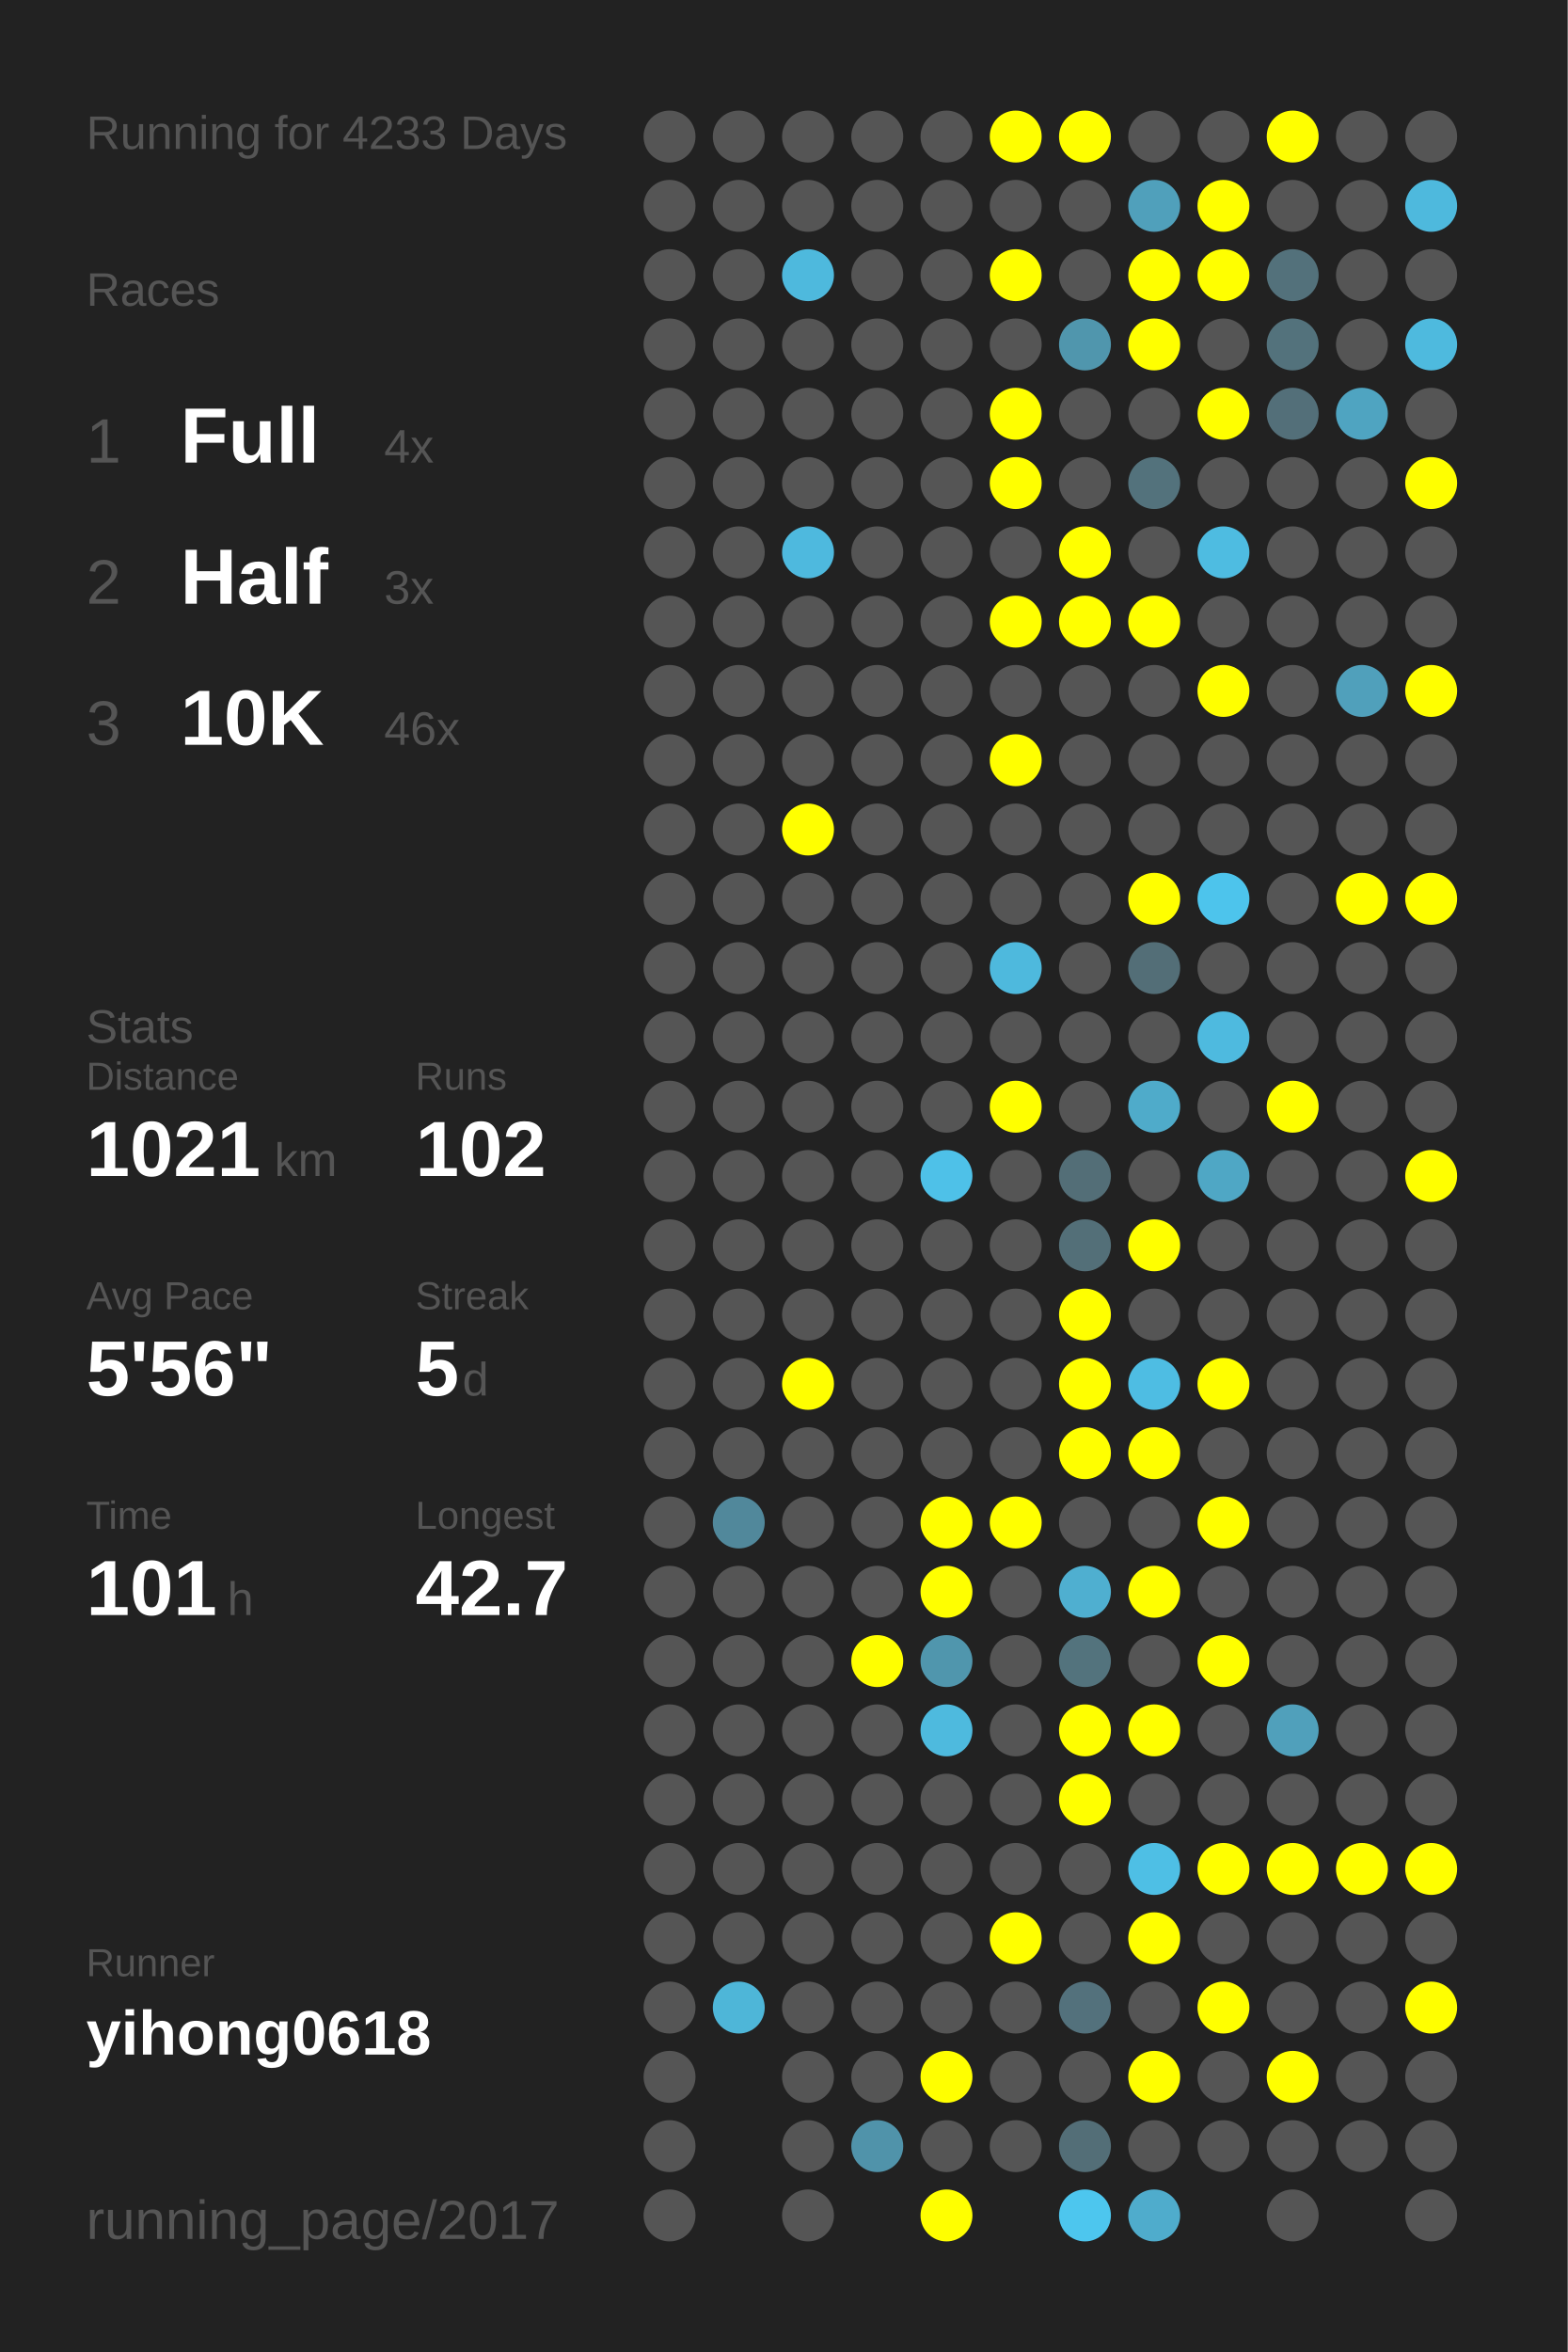
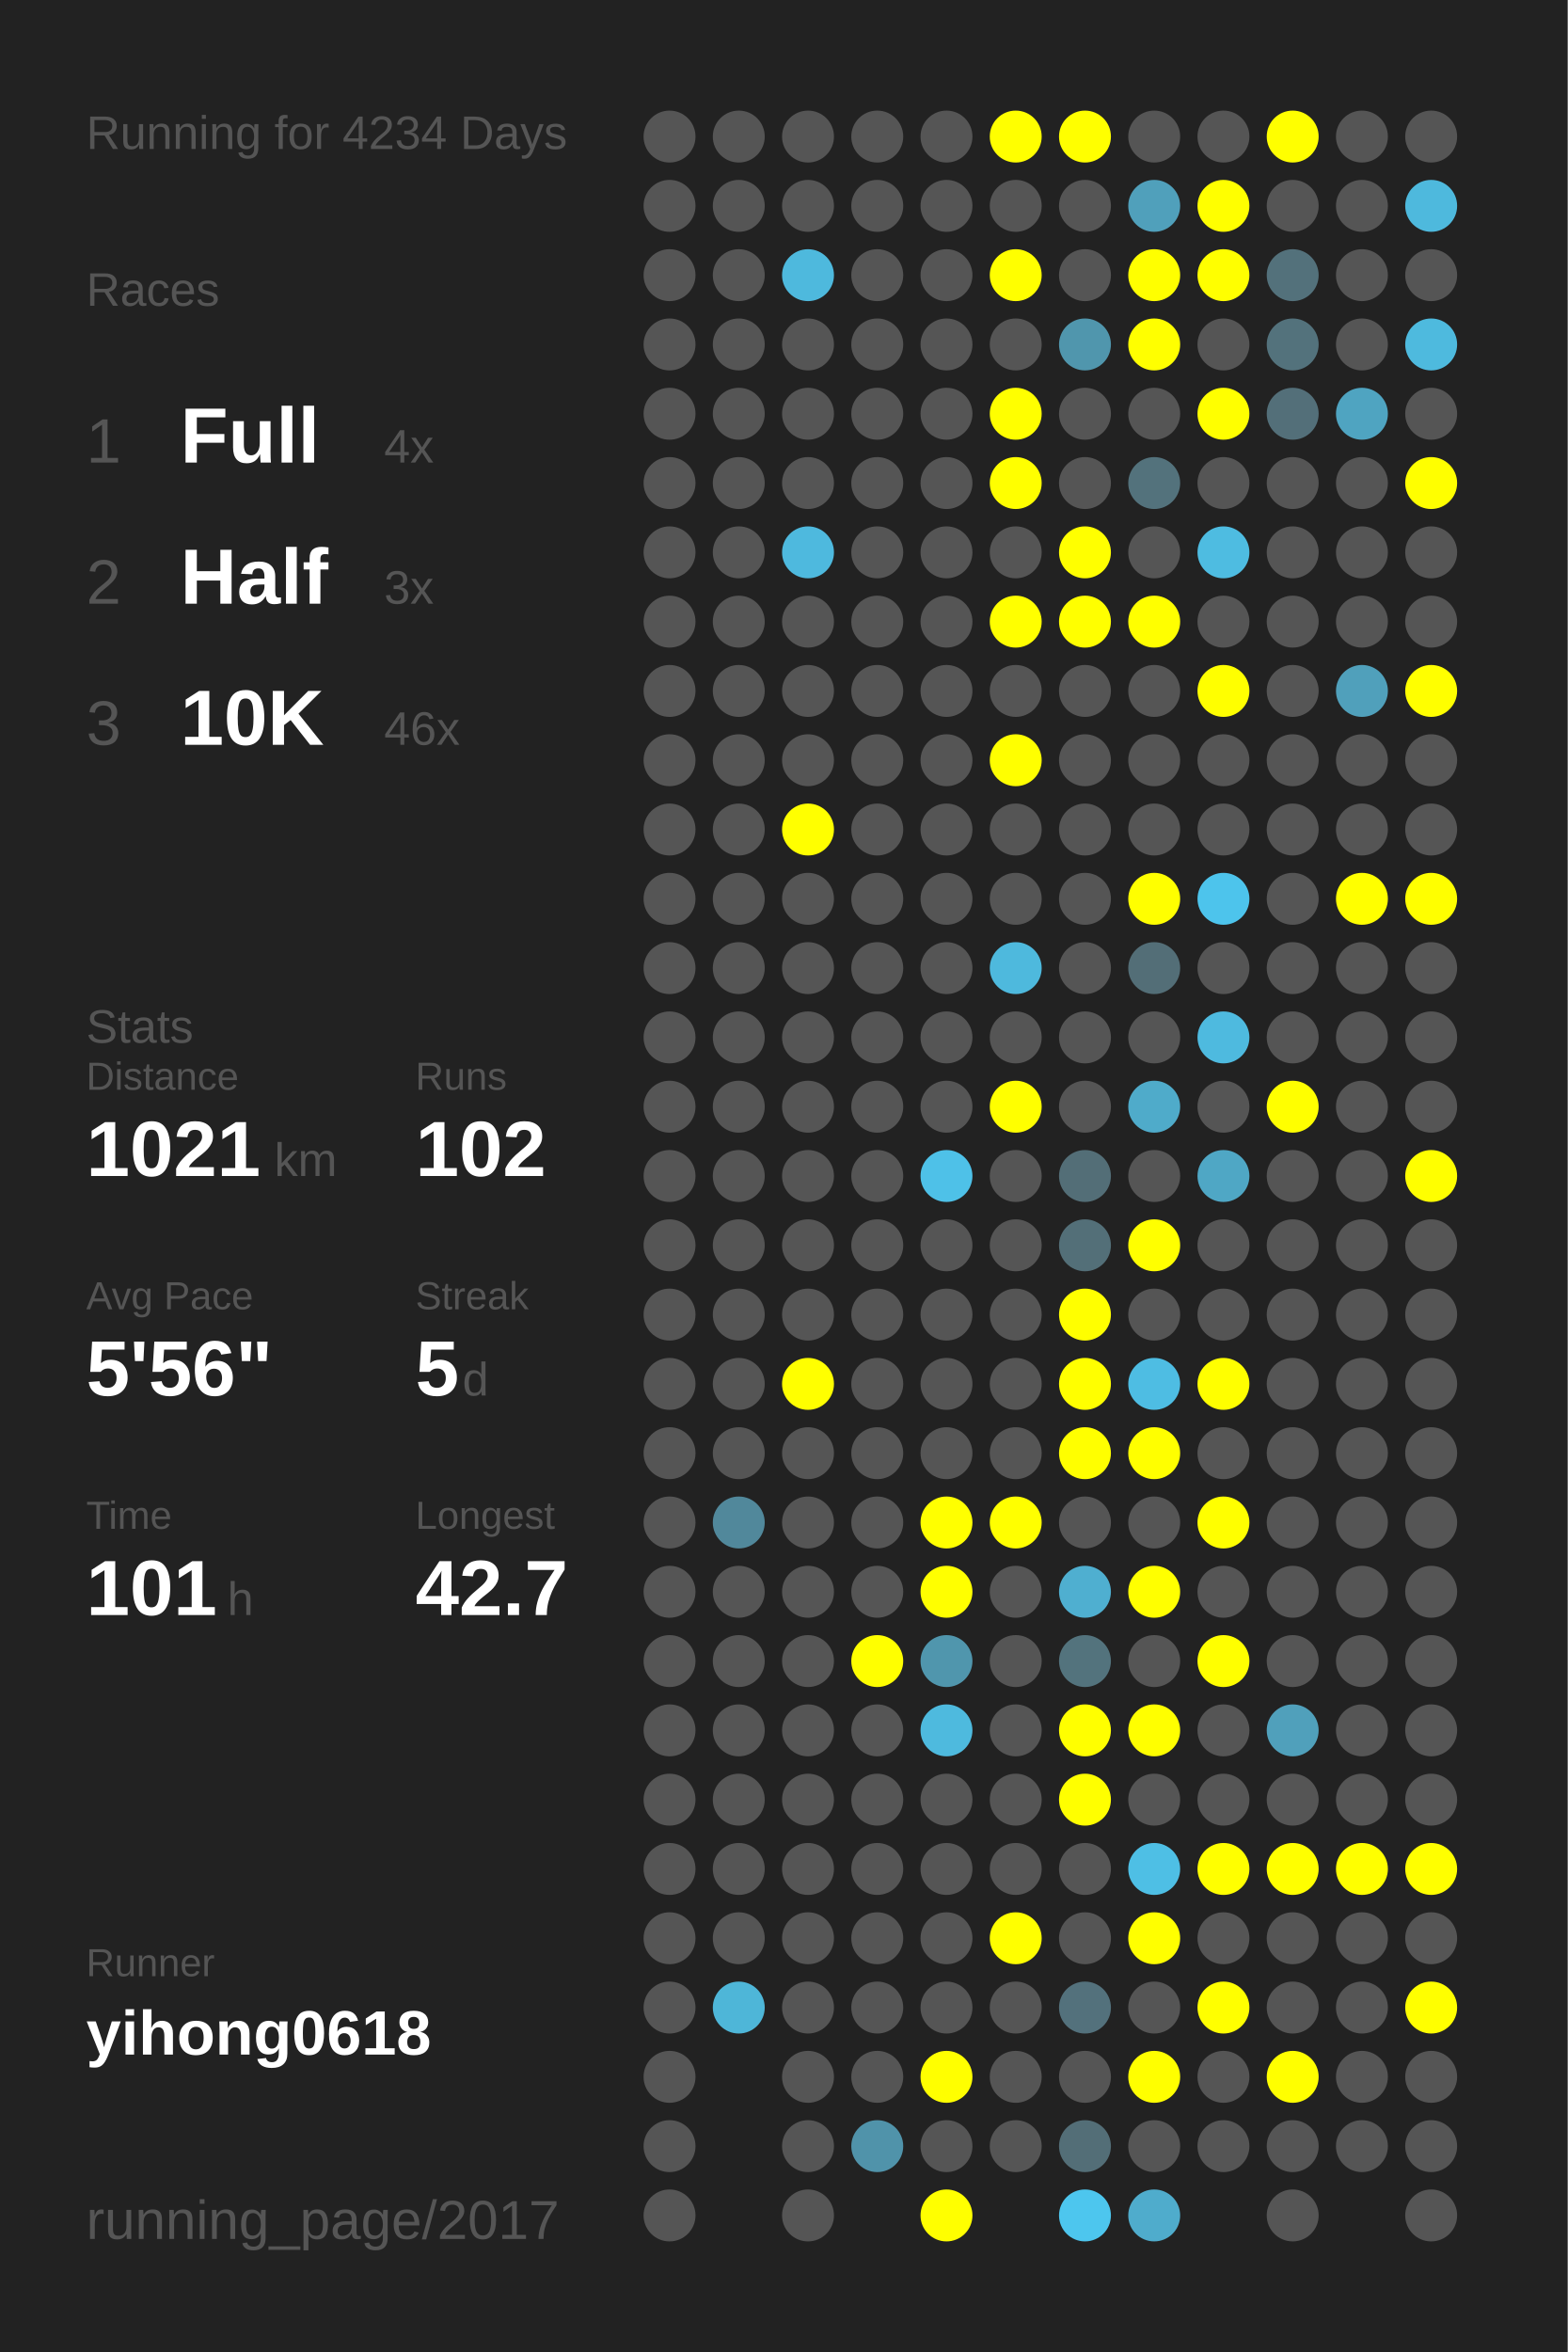
<svg xmlns="http://www.w3.org/2000/svg" baseProfile="full" height="300mm" version="1.1" viewBox="0,0,200,300" width="200mm">
  <defs />
  <rect fill="#222222" height="300" width="200" x="0" y="0" />
-   <text fill="#555555" style="font-size:6px; font-family:Arial;" x="11" y="19">Running for 4233 Days</text>
+   <text fill="#555555" style="font-size:6px; font-family:Arial;" x="11" y="19">Running for 4234 Days</text>
  <text fill="#555555" style="font-size:6px; font-family:Arial;" x="11" y="39">Races</text>
  <text fill="#555555" style="font-size:8px; font-family:Arial;" x="11" y="59">1</text>
  <text fill="#FFFFFF" style="font-size:10px; font-family:Arial; font-weight:bold;" x="23" y="59">Full</text>
  <text fill="#555555" style="font-size:6px; font-family:Arial;" x="49" y="59">4x</text>
  <text fill="#555555" style="font-size:8px; font-family:Arial;" x="11" y="77">2</text>
  <text fill="#FFFFFF" style="font-size:10px; font-family:Arial; font-weight:bold;" x="23" y="77">Half</text>
  <text fill="#555555" style="font-size:6px; font-family:Arial;" x="49" y="77">3x</text>
  <text fill="#555555" style="font-size:8px; font-family:Arial;" x="11" y="95">3</text>
  <text fill="#FFFFFF" style="font-size:10px; font-family:Arial; font-weight:bold;" x="23" y="95">10K</text>
  <text fill="#555555" style="font-size:6px; font-family:Arial;" x="49" y="95">46x</text>
  <text fill="#555555" style="font-size:6px; font-family:Arial;" x="11" y="133">Stats</text>
  <text fill="#555555" style="font-size:5px; font-family:Arial;" x="11" y="139">Distance</text>
  <text fill="#FFFFFF" style="font-size:10px; font-family:Arial; font-weight:bold;" x="11" y="150">1021</text>
  <text fill="#555555" style="font-size:6px; font-family:Arial;" x="35" y="150">km</text>
  <text fill="#555555" style="font-size:5px; font-family:Arial;" x="53" y="139">Runs</text>
  <text fill="#FFFFFF" style="font-size:10px; font-family:Arial; font-weight:bold;" x="53" y="150">102</text>
  <text fill="#555555" style="font-size:5px; font-family:Arial;" x="11" y="167">Avg Pace</text>
  <text fill="#FFFFFF" style="font-size:10px; font-family:Arial; font-weight:bold;" x="11" y="178">5'56"</text>
  <text fill="#555555" style="font-size:5px; font-family:Arial;" x="53" y="167">Streak</text>
  <text fill="#FFFFFF" style="font-size:10px; font-family:Arial; font-weight:bold;" x="53" y="178">5</text>
  <text fill="#555555" style="font-size:6px; font-family:Arial;" x="59" y="178">d</text>
  <text fill="#555555" style="font-size:5px; font-family:Arial;" x="11" y="195">Time</text>
  <text fill="#FFFFFF" style="font-size:10px; font-family:Arial; font-weight:bold;" x="11" y="206">101</text>
  <text fill="#555555" style="font-size:6px; font-family:Arial;" x="29" y="206">h</text>
  <text fill="#555555" style="font-size:5px; font-family:Arial;" x="53" y="195">Longest</text>
  <text fill="#FFFFFF" style="font-size:10px; font-family:Arial; font-weight:bold;" x="53" y="206">42.7</text>
  <text fill="#555555" style="font-size:5px; font-family:Arial;" x="11" y="252.065">Runner</text>
  <text fill="#FFFFFF" style="font-size:8px; font-family:Arial; font-weight:bold;" x="11" y="262.065">yihong0618</text>
  <text fill="#555555" style="font-size:7px; font-family:Arial;" x="11" y="285.581">running_page/2017</text>
  <circle cx="85.417" cy="17.419" fill="#555555" r="3.312" />
  <circle cx="85.417" cy="26.258" fill="#555555" r="3.312" />
  <circle cx="85.417" cy="35.097" fill="#555555" r="3.312" />
  <circle cx="85.417" cy="43.935" fill="#555555" r="3.312" />
  <circle cx="85.417" cy="52.774" fill="#555555" r="3.312" />
  <circle cx="85.417" cy="61.613" fill="#555555" r="3.312" />
  <circle cx="85.417" cy="70.452" fill="#555555" r="3.312" />
  <circle cx="85.417" cy="79.29" fill="#555555" r="3.312" />
  <circle cx="85.417" cy="88.129" fill="#555555" r="3.312" />
  <circle cx="85.417" cy="96.968" fill="#555555" r="3.312" />
  <circle cx="85.417" cy="105.806" fill="#555555" r="3.312" />
  <circle cx="85.417" cy="114.645" fill="#555555" r="3.312" />
  <circle cx="85.417" cy="123.484" fill="#555555" r="3.312" />
  <circle cx="85.417" cy="132.323" fill="#555555" r="3.312" />
  <circle cx="85.417" cy="141.161" fill="#555555" r="3.312" />
  <circle cx="85.417" cy="150" fill="#555555" r="3.312" />
  <circle cx="85.417" cy="158.839" fill="#555555" r="3.312" />
  <circle cx="85.417" cy="167.677" fill="#555555" r="3.312" />
  <circle cx="85.417" cy="176.516" fill="#555555" r="3.312" />
  <circle cx="85.417" cy="185.355" fill="#555555" r="3.312" />
  <circle cx="85.417" cy="194.194" fill="#555555" r="3.312" />
  <circle cx="85.417" cy="203.032" fill="#555555" r="3.312" />
  <circle cx="85.417" cy="211.871" fill="#555555" r="3.312" />
  <circle cx="85.417" cy="220.71" fill="#555555" r="3.312" />
  <circle cx="85.417" cy="229.548" fill="#555555" r="3.312" />
  <circle cx="85.417" cy="238.387" fill="#555555" r="3.312" />
  <circle cx="85.417" cy="247.226" fill="#555555" r="3.312" />
  <circle cx="85.417" cy="256.065" fill="#555555" r="3.312" />
  <circle cx="85.417" cy="264.903" fill="#555555" r="3.312" />
  <circle cx="85.417" cy="273.742" fill="#555555" r="3.312" />
  <circle cx="85.417" cy="282.581" fill="#555555" r="3.312" />
  <circle cx="94.25" cy="17.419" fill="#555555" r="3.312" />
  <circle cx="94.25" cy="26.258" fill="#555555" r="3.312" />
  <circle cx="94.25" cy="35.097" fill="#555555" r="3.312" />
  <circle cx="94.25" cy="43.935" fill="#555555" r="3.312" />
  <circle cx="94.25" cy="52.774" fill="#555555" r="3.312" />
  <circle cx="94.25" cy="61.613" fill="#555555" r="3.312" />
  <circle cx="94.25" cy="70.452" fill="#555555" r="3.312" />
  <circle cx="94.25" cy="79.29" fill="#555555" r="3.312" />
  <circle cx="94.25" cy="88.129" fill="#555555" r="3.312" />
  <circle cx="94.25" cy="96.968" fill="#555555" r="3.312" />
  <circle cx="94.25" cy="105.806" fill="#555555" r="3.312" />
  <circle cx="94.25" cy="114.645" fill="#555555" r="3.312" />
  <circle cx="94.25" cy="123.484" fill="#555555" r="3.312" />
  <circle cx="94.25" cy="132.323" fill="#555555" r="3.312" />
  <circle cx="94.25" cy="141.161" fill="#555555" r="3.312" />
  <circle cx="94.25" cy="150" fill="#555555" r="3.312" />
  <circle cx="94.25" cy="158.839" fill="#555555" r="3.312" />
  <circle cx="94.25" cy="167.677" fill="#555555" r="3.312" />
  <circle cx="94.25" cy="176.516" fill="#555555" r="3.312" />
  <circle cx="94.25" cy="185.355" fill="#555555" r="3.312" />
  <circle cx="94.25" cy="194.194" fill="#51889b" r="3.312" />
  <circle cx="94.25" cy="203.032" fill="#555555" r="3.312" />
  <circle cx="94.25" cy="211.871" fill="#555555" r="3.312" />
  <circle cx="94.25" cy="220.71" fill="#555555" r="3.312" />
  <circle cx="94.25" cy="229.548" fill="#555555" r="3.312" />
  <circle cx="94.25" cy="238.387" fill="#555555" r="3.312" />
  <circle cx="94.25" cy="247.226" fill="#555555" r="3.312" />
  <circle cx="94.25" cy="256.065" fill="#4eb6d8" r="3.312" />
  <circle cx="103.083" cy="17.419" fill="#555555" r="3.312" />
  <circle cx="103.083" cy="26.258" fill="#555555" r="3.312" />
  <circle cx="103.083" cy="35.097" fill="#4eb9dd" r="3.312" />
  <circle cx="103.083" cy="43.935" fill="#555555" r="3.312" />
  <circle cx="103.083" cy="52.774" fill="#555555" r="3.312" />
  <circle cx="103.083" cy="61.613" fill="#555555" r="3.312" />
  <circle cx="103.083" cy="70.452" fill="#4eb9de" r="3.312" />
  <circle cx="103.083" cy="79.29" fill="#555555" r="3.312" />
  <circle cx="103.083" cy="88.129" fill="#555555" r="3.312" />
  <circle cx="103.083" cy="96.968" fill="#555555" r="3.312" />
  <circle cx="103.083" cy="105.806" fill="#FFFF00" r="3.312" />
  <circle cx="103.083" cy="114.645" fill="#555555" r="3.312" />
  <circle cx="103.083" cy="123.484" fill="#555555" r="3.312" />
  <circle cx="103.083" cy="132.323" fill="#555555" r="3.312" />
  <circle cx="103.083" cy="141.161" fill="#555555" r="3.312" />
  <circle cx="103.083" cy="150" fill="#555555" r="3.312" />
  <circle cx="103.083" cy="158.839" fill="#555555" r="3.312" />
  <circle cx="103.083" cy="167.677" fill="#555555" r="3.312" />
  <circle cx="103.083" cy="176.516" fill="#FFFF00" r="3.312" />
  <circle cx="103.083" cy="185.355" fill="#555555" r="3.312" />
  <circle cx="103.083" cy="194.194" fill="#555555" r="3.312" />
  <circle cx="103.083" cy="203.032" fill="#555555" r="3.312" />
  <circle cx="103.083" cy="211.871" fill="#555555" r="3.312" />
  <circle cx="103.083" cy="220.71" fill="#555555" r="3.312" />
  <circle cx="103.083" cy="229.548" fill="#555555" r="3.312" />
  <circle cx="103.083" cy="238.387" fill="#555555" r="3.312" />
  <circle cx="103.083" cy="247.226" fill="#555555" r="3.312" />
  <circle cx="103.083" cy="256.065" fill="#555555" r="3.312" />
  <circle cx="103.083" cy="264.903" fill="#555555" r="3.312" />
  <circle cx="103.083" cy="273.742" fill="#555555" r="3.312" />
  <circle cx="103.083" cy="282.581" fill="#555555" r="3.312" />
  <circle cx="111.917" cy="17.419" fill="#555555" r="3.312" />
  <circle cx="111.917" cy="26.258" fill="#555555" r="3.312" />
  <circle cx="111.917" cy="35.097" fill="#555555" r="3.312" />
  <circle cx="111.917" cy="43.935" fill="#555555" r="3.312" />
  <circle cx="111.917" cy="52.774" fill="#555555" r="3.312" />
  <circle cx="111.917" cy="61.613" fill="#555555" r="3.312" />
  <circle cx="111.917" cy="70.452" fill="#555555" r="3.312" />
  <circle cx="111.917" cy="79.29" fill="#555555" r="3.312" />
  <circle cx="111.917" cy="88.129" fill="#555555" r="3.312" />
  <circle cx="111.917" cy="96.968" fill="#555555" r="3.312" />
  <circle cx="111.917" cy="105.806" fill="#555555" r="3.312" />
  <circle cx="111.917" cy="114.645" fill="#555555" r="3.312" />
  <circle cx="111.917" cy="123.484" fill="#555555" r="3.312" />
  <circle cx="111.917" cy="132.323" fill="#555555" r="3.312" />
  <circle cx="111.917" cy="141.161" fill="#555555" r="3.312" />
  <circle cx="111.917" cy="150" fill="#555555" r="3.312" />
  <circle cx="111.917" cy="158.839" fill="#555555" r="3.312" />
  <circle cx="111.917" cy="167.677" fill="#555555" r="3.312" />
  <circle cx="111.917" cy="176.516" fill="#555555" r="3.312" />
  <circle cx="111.917" cy="185.355" fill="#555555" r="3.312" />
  <circle cx="111.917" cy="194.194" fill="#555555" r="3.312" />
  <circle cx="111.917" cy="203.032" fill="#555555" r="3.312" />
  <circle cx="111.917" cy="211.871" fill="#FFFF00" r="3.312" />
  <circle cx="111.917" cy="220.71" fill="#555555" r="3.312" />
  <circle cx="111.917" cy="229.548" fill="#555555" r="3.312" />
  <circle cx="111.917" cy="238.387" fill="#555555" r="3.312" />
  <circle cx="111.917" cy="247.226" fill="#555555" r="3.312" />
  <circle cx="111.917" cy="256.065" fill="#555555" r="3.312" />
  <circle cx="111.917" cy="264.903" fill="#555555" r="3.312" />
  <circle cx="111.917" cy="273.742" fill="#5093aa" r="3.312" />
  <circle cx="120.75" cy="17.419" fill="#555555" r="3.312" />
  <circle cx="120.75" cy="26.258" fill="#555555" r="3.312" />
  <circle cx="120.75" cy="35.097" fill="#555555" r="3.312" />
  <circle cx="120.75" cy="43.935" fill="#555555" r="3.312" />
  <circle cx="120.75" cy="52.774" fill="#555555" r="3.312" />
  <circle cx="120.75" cy="61.613" fill="#555555" r="3.312" />
  <circle cx="120.75" cy="70.452" fill="#555555" r="3.312" />
  <circle cx="120.75" cy="79.29" fill="#555555" r="3.312" />
  <circle cx="120.75" cy="88.129" fill="#555555" r="3.312" />
  <circle cx="120.75" cy="96.968" fill="#555555" r="3.312" />
  <circle cx="120.75" cy="105.806" fill="#555555" r="3.312" />
  <circle cx="120.75" cy="114.645" fill="#555555" r="3.312" />
  <circle cx="120.75" cy="123.484" fill="#555555" r="3.312" />
  <circle cx="120.75" cy="132.323" fill="#555555" r="3.312" />
  <circle cx="120.75" cy="141.161" fill="#555555" r="3.312" />
  <circle cx="120.75" cy="150" fill="#4ec1e8" r="3.312" />
  <circle cx="120.75" cy="158.839" fill="#555555" r="3.312" />
  <circle cx="120.75" cy="167.677" fill="#555555" r="3.312" />
  <circle cx="120.75" cy="176.516" fill="#555555" r="3.312" />
  <circle cx="120.75" cy="185.355" fill="#555555" r="3.312" />
  <circle cx="120.75" cy="194.194" fill="#FFFF00" r="3.312" />
  <circle cx="120.75" cy="203.032" fill="#FFFF00" r="3.312" />
  <circle cx="120.75" cy="211.871" fill="#5096ad" r="3.312" />
  <circle cx="120.75" cy="220.71" fill="#4ebade" r="3.312" />
  <circle cx="120.75" cy="229.548" fill="#555555" r="3.312" />
  <circle cx="120.75" cy="238.387" fill="#555555" r="3.312" />
  <circle cx="120.75" cy="247.226" fill="#555555" r="3.312" />
  <circle cx="120.75" cy="256.065" fill="#555555" r="3.312" />
  <circle cx="120.75" cy="264.903" fill="#FFFF00" r="3.312" />
  <circle cx="120.75" cy="273.742" fill="#555555" r="3.312" />
  <circle cx="120.75" cy="282.581" fill="#FFFF00" r="3.312" />
  <circle cx="129.583" cy="17.419" fill="#FFFF00" r="3.312" />
  <circle cx="129.583" cy="26.258" fill="#555555" r="3.312" />
  <circle cx="129.583" cy="35.097" fill="#FFFF00" r="3.312" />
  <circle cx="129.583" cy="43.935" fill="#555555" r="3.312" />
  <circle cx="129.583" cy="52.774" fill="#FFFF00" r="3.312" />
  <circle cx="129.583" cy="61.613" fill="#FFFF00" r="3.312" />
  <circle cx="129.583" cy="70.452" fill="#555555" r="3.312" />
  <circle cx="129.583" cy="79.29" fill="#FFFF00" r="3.312" />
  <circle cx="129.583" cy="88.129" fill="#555555" r="3.312" />
  <circle cx="129.583" cy="96.968" fill="#FFFF00" r="3.312" />
  <circle cx="129.583" cy="105.806" fill="#555555" r="3.312" />
  <circle cx="129.583" cy="114.645" fill="#555555" r="3.312" />
  <circle cx="129.583" cy="123.484" fill="#4eb9dd" r="3.312" />
  <circle cx="129.583" cy="132.323" fill="#555555" r="3.312" />
  <circle cx="129.583" cy="141.161" fill="#FFFF00" r="3.312" />
  <circle cx="129.583" cy="150" fill="#555555" r="3.312" />
  <circle cx="129.583" cy="158.839" fill="#555555" r="3.312" />
  <circle cx="129.583" cy="167.677" fill="#555555" r="3.312" />
  <circle cx="129.583" cy="176.516" fill="#555555" r="3.312" />
  <circle cx="129.583" cy="185.355" fill="#555555" r="3.312" />
  <circle cx="129.583" cy="194.194" fill="#FFFF00" r="3.312" />
  <circle cx="129.583" cy="203.032" fill="#555555" r="3.312" />
  <circle cx="129.583" cy="211.871" fill="#555555" r="3.312" />
  <circle cx="129.583" cy="220.71" fill="#555555" r="3.312" />
  <circle cx="129.583" cy="229.548" fill="#555555" r="3.312" />
  <circle cx="129.583" cy="238.387" fill="#555555" r="3.312" />
  <circle cx="129.583" cy="247.226" fill="#FFFF00" r="3.312" />
  <circle cx="129.583" cy="256.065" fill="#555555" r="3.312" />
  <circle cx="129.583" cy="264.903" fill="#555555" r="3.312" />
  <circle cx="129.583" cy="273.742" fill="#555555" r="3.312" />
  <circle cx="138.417" cy="17.419" fill="#FFFF00" r="3.312" />
  <circle cx="138.417" cy="26.258" fill="#555555" r="3.312" />
  <circle cx="138.417" cy="35.097" fill="#555555" r="3.312" />
  <circle cx="138.417" cy="43.935" fill="#5096ad" r="3.312" />
  <circle cx="138.417" cy="52.774" fill="#555555" r="3.312" />
  <circle cx="138.417" cy="61.613" fill="#555555" r="3.312" />
  <circle cx="138.417" cy="70.452" fill="#FFFF00" r="3.312" />
  <circle cx="138.417" cy="79.29" fill="#FFFF00" r="3.312" />
  <circle cx="138.417" cy="88.129" fill="#555555" r="3.312" />
  <circle cx="138.417" cy="96.968" fill="#555555" r="3.312" />
  <circle cx="138.417" cy="105.806" fill="#555555" r="3.312" />
  <circle cx="138.417" cy="114.645" fill="#555555" r="3.312" />
  <circle cx="138.417" cy="123.484" fill="#555555" r="3.312" />
  <circle cx="138.417" cy="132.323" fill="#555555" r="3.312" />
  <circle cx="138.417" cy="141.161" fill="#555555" r="3.312" />
  <circle cx="138.417" cy="150" fill="#536e77" r="3.312" />
  <circle cx="138.417" cy="158.839" fill="#536f78" r="3.312" />
  <circle cx="138.417" cy="167.677" fill="#FFFF00" r="3.312" />
  <circle cx="138.417" cy="176.516" fill="#FFFF00" r="3.312" />
  <circle cx="138.417" cy="185.355" fill="#FFFF00" r="3.312" />
  <circle cx="138.417" cy="194.194" fill="#555555" r="3.312" />
  <circle cx="138.417" cy="203.032" fill="#4fafd0" r="3.312" />
  <circle cx="138.417" cy="211.871" fill="#53737d" r="3.312" />
  <circle cx="138.417" cy="220.71" fill="#FFFF00" r="3.312" />
  <circle cx="138.417" cy="229.548" fill="#FFFF00" r="3.312" />
  <circle cx="138.417" cy="238.387" fill="#555555" r="3.312" />
  <circle cx="138.417" cy="247.226" fill="#555555" r="3.312" />
  <circle cx="138.417" cy="256.065" fill="#53717c" r="3.312" />
  <circle cx="138.417" cy="264.903" fill="#555555" r="3.312" />
  <circle cx="138.417" cy="273.742" fill="#536e77" r="3.312" />
  <circle cx="138.417" cy="282.581" fill="#4dc6ee" r="3.312" />
  <circle cx="147.25" cy="17.419" fill="#555555" r="3.312" />
  <circle cx="147.25" cy="26.258" fill="#50a0bb" r="3.312" />
  <circle cx="147.25" cy="35.097" fill="#FFFF00" r="3.312" />
  <circle cx="147.25" cy="43.935" fill="#FFFF00" r="3.312" />
  <circle cx="147.25" cy="52.774" fill="#555555" r="3.312" />
  <circle cx="147.25" cy="61.613" fill="#53727c" r="3.312" />
  <circle cx="147.25" cy="70.452" fill="#555555" r="3.312" />
  <circle cx="147.25" cy="79.29" fill="#FFFF00" r="3.312" />
  <circle cx="147.25" cy="88.129" fill="#555555" r="3.312" />
  <circle cx="147.25" cy="96.968" fill="#555555" r="3.312" />
  <circle cx="147.25" cy="105.806" fill="#555555" r="3.312" />
  <circle cx="147.25" cy="114.645" fill="#FFFF00" r="3.312" />
  <circle cx="147.25" cy="123.484" fill="#536e77" r="3.312" />
  <circle cx="147.25" cy="132.323" fill="#555555" r="3.312" />
  <circle cx="147.25" cy="141.161" fill="#4fabca" r="3.312" />
  <circle cx="147.25" cy="150" fill="#555555" r="3.312" />
  <circle cx="147.25" cy="158.839" fill="#FFFF00" r="3.312" />
  <circle cx="147.25" cy="167.677" fill="#555555" r="3.312" />
  <circle cx="147.25" cy="176.516" fill="#4ebde3" r="3.312" />
  <circle cx="147.25" cy="185.355" fill="#FFFF00" r="3.312" />
  <circle cx="147.25" cy="194.194" fill="#555555" r="3.312" />
  <circle cx="147.25" cy="203.032" fill="#FFFF00" r="3.312" />
  <circle cx="147.25" cy="211.871" fill="#555555" r="3.312" />
  <circle cx="147.25" cy="220.71" fill="#FFFF00" r="3.312" />
  <circle cx="147.25" cy="229.548" fill="#555555" r="3.312" />
  <circle cx="147.25" cy="238.387" fill="#4ebfe5" r="3.312" />
  <circle cx="147.25" cy="247.226" fill="#FFFF00" r="3.312" />
  <circle cx="147.25" cy="256.065" fill="#555555" r="3.312" />
  <circle cx="147.25" cy="264.903" fill="#FFFF00" r="3.312" />
  <circle cx="147.25" cy="273.742" fill="#555555" r="3.312" />
  <circle cx="147.25" cy="282.581" fill="#4faccc" r="3.312" />
  <circle cx="156.083" cy="17.419" fill="#555555" r="3.312" />
  <circle cx="156.083" cy="26.258" fill="#FFFF00" r="3.312" />
  <circle cx="156.083" cy="35.097" fill="#FFFF00" r="3.312" />
  <circle cx="156.083" cy="43.935" fill="#555555" r="3.312" />
  <circle cx="156.083" cy="52.774" fill="#FFFF00" r="3.312" />
  <circle cx="156.083" cy="61.613" fill="#555555" r="3.312" />
  <circle cx="156.083" cy="70.452" fill="#4ebce1" r="3.312" />
  <circle cx="156.083" cy="79.29" fill="#555555" r="3.312" />
  <circle cx="156.083" cy="88.129" fill="#FFFF00" r="3.312" />
  <circle cx="156.083" cy="96.968" fill="#555555" r="3.312" />
  <circle cx="156.083" cy="105.806" fill="#555555" r="3.312" />
  <circle cx="156.083" cy="114.645" fill="#4dc4ec" r="3.312" />
  <circle cx="156.083" cy="123.484" fill="#555555" r="3.312" />
  <circle cx="156.083" cy="132.323" fill="#4ebadf" r="3.312" />
  <circle cx="156.083" cy="141.161" fill="#555555" r="3.312" />
  <circle cx="156.083" cy="150" fill="#4fa7c5" r="3.312" />
  <circle cx="156.083" cy="158.839" fill="#555555" r="3.312" />
  <circle cx="156.083" cy="167.677" fill="#555555" r="3.312" />
  <circle cx="156.083" cy="176.516" fill="#FFFF00" r="3.312" />
  <circle cx="156.083" cy="185.355" fill="#555555" r="3.312" />
  <circle cx="156.083" cy="194.194" fill="#FFFF00" r="3.312" />
  <circle cx="156.083" cy="203.032" fill="#555555" r="3.312" />
  <circle cx="156.083" cy="211.871" fill="#FFFF00" r="3.312" />
  <circle cx="156.083" cy="220.71" fill="#555555" r="3.312" />
  <circle cx="156.083" cy="229.548" fill="#555555" r="3.312" />
  <circle cx="156.083" cy="238.387" fill="#FFFF00" r="3.312" />
  <circle cx="156.083" cy="247.226" fill="#555555" r="3.312" />
  <circle cx="156.083" cy="256.065" fill="#FFFF00" r="3.312" />
  <circle cx="156.083" cy="264.903" fill="#555555" r="3.312" />
  <circle cx="156.083" cy="273.742" fill="#555555" r="3.312" />
  <circle cx="164.917" cy="17.419" fill="#FFFF00" r="3.312" />
  <circle cx="164.917" cy="26.258" fill="#555555" r="3.312" />
  <circle cx="164.917" cy="35.097" fill="#53717b" r="3.312" />
  <circle cx="164.917" cy="43.935" fill="#53727c" r="3.312" />
  <circle cx="164.917" cy="52.774" fill="#536f79" r="3.312" />
  <circle cx="164.917" cy="61.613" fill="#555555" r="3.312" />
  <circle cx="164.917" cy="70.452" fill="#555555" r="3.312" />
  <circle cx="164.917" cy="79.29" fill="#555555" r="3.312" />
  <circle cx="164.917" cy="88.129" fill="#555555" r="3.312" />
  <circle cx="164.917" cy="96.968" fill="#555555" r="3.312" />
  <circle cx="164.917" cy="105.806" fill="#555555" r="3.312" />
  <circle cx="164.917" cy="114.645" fill="#555555" r="3.312" />
  <circle cx="164.917" cy="123.484" fill="#555555" r="3.312" />
  <circle cx="164.917" cy="132.323" fill="#555555" r="3.312" />
  <circle cx="164.917" cy="141.161" fill="#FFFF00" r="3.312" />
  <circle cx="164.917" cy="150" fill="#555555" r="3.312" />
  <circle cx="164.917" cy="158.839" fill="#555555" r="3.312" />
  <circle cx="164.917" cy="167.677" fill="#555555" r="3.312" />
  <circle cx="164.917" cy="176.516" fill="#555555" r="3.312" />
  <circle cx="164.917" cy="185.355" fill="#555555" r="3.312" />
  <circle cx="164.917" cy="194.194" fill="#555555" r="3.312" />
  <circle cx="164.917" cy="203.032" fill="#555555" r="3.312" />
  <circle cx="164.917" cy="211.871" fill="#555555" r="3.312" />
  <circle cx="164.917" cy="220.71" fill="#50a0bb" r="3.312" />
  <circle cx="164.917" cy="229.548" fill="#555555" r="3.312" />
  <circle cx="164.917" cy="238.387" fill="#FFFF00" r="3.312" />
  <circle cx="164.917" cy="247.226" fill="#555555" r="3.312" />
  <circle cx="164.917" cy="256.065" fill="#555555" r="3.312" />
  <circle cx="164.917" cy="264.903" fill="#FFFF00" r="3.312" />
  <circle cx="164.917" cy="273.742" fill="#555555" r="3.312" />
  <circle cx="164.917" cy="282.581" fill="#555555" r="3.312" />
  <circle cx="173.75" cy="17.419" fill="#555555" r="3.312" />
  <circle cx="173.75" cy="26.258" fill="#555555" r="3.312" />
  <circle cx="173.75" cy="35.097" fill="#555555" r="3.312" />
  <circle cx="173.75" cy="43.935" fill="#555555" r="3.312" />
  <circle cx="173.75" cy="52.774" fill="#4fa4c1" r="3.312" />
  <circle cx="173.75" cy="61.613" fill="#555555" r="3.312" />
  <circle cx="173.75" cy="70.452" fill="#555555" r="3.312" />
  <circle cx="173.75" cy="79.29" fill="#555555" r="3.312" />
  <circle cx="173.75" cy="88.129" fill="#50a0bb" r="3.312" />
  <circle cx="173.75" cy="96.968" fill="#555555" r="3.312" />
  <circle cx="173.75" cy="105.806" fill="#555555" r="3.312" />
  <circle cx="173.75" cy="114.645" fill="#FFFF00" r="3.312" />
  <circle cx="173.75" cy="123.484" fill="#555555" r="3.312" />
  <circle cx="173.75" cy="132.323" fill="#555555" r="3.312" />
  <circle cx="173.75" cy="141.161" fill="#555555" r="3.312" />
  <circle cx="173.75" cy="150" fill="#555555" r="3.312" />
  <circle cx="173.75" cy="158.839" fill="#555555" r="3.312" />
  <circle cx="173.75" cy="167.677" fill="#555555" r="3.312" />
  <circle cx="173.75" cy="176.516" fill="#555555" r="3.312" />
  <circle cx="173.75" cy="185.355" fill="#555555" r="3.312" />
  <circle cx="173.75" cy="194.194" fill="#555555" r="3.312" />
  <circle cx="173.75" cy="203.032" fill="#555555" r="3.312" />
  <circle cx="173.75" cy="211.871" fill="#555555" r="3.312" />
  <circle cx="173.75" cy="220.71" fill="#555555" r="3.312" />
  <circle cx="173.75" cy="229.548" fill="#555555" r="3.312" />
  <circle cx="173.75" cy="238.387" fill="#FFFF00" r="3.312" />
  <circle cx="173.75" cy="247.226" fill="#555555" r="3.312" />
  <circle cx="173.75" cy="256.065" fill="#555555" r="3.312" />
  <circle cx="173.75" cy="264.903" fill="#555555" r="3.312" />
  <circle cx="173.75" cy="273.742" fill="#555555" r="3.312" />
  <circle cx="182.583" cy="17.419" fill="#555555" r="3.312" />
  <circle cx="182.583" cy="26.258" fill="#4eb9dd" r="3.312" />
  <circle cx="182.583" cy="35.097" fill="#555555" r="3.312" />
  <circle cx="182.583" cy="43.935" fill="#4ebade" r="3.312" />
  <circle cx="182.583" cy="52.774" fill="#555555" r="3.312" />
  <circle cx="182.583" cy="61.613" fill="#FFFF00" r="3.312" />
  <circle cx="182.583" cy="70.452" fill="#555555" r="3.312" />
  <circle cx="182.583" cy="79.29" fill="#555555" r="3.312" />
  <circle cx="182.583" cy="88.129" fill="#FFFF00" r="3.312" />
  <circle cx="182.583" cy="96.968" fill="#555555" r="3.312" />
  <circle cx="182.583" cy="105.806" fill="#555555" r="3.312" />
  <circle cx="182.583" cy="114.645" fill="#FFFF00" r="3.312" />
  <circle cx="182.583" cy="123.484" fill="#555555" r="3.312" />
  <circle cx="182.583" cy="132.323" fill="#555555" r="3.312" />
  <circle cx="182.583" cy="141.161" fill="#555555" r="3.312" />
  <circle cx="182.583" cy="150" fill="#FFFF00" r="3.312" />
  <circle cx="182.583" cy="158.839" fill="#555555" r="3.312" />
  <circle cx="182.583" cy="167.677" fill="#555555" r="3.312" />
  <circle cx="182.583" cy="176.516" fill="#555555" r="3.312" />
  <circle cx="182.583" cy="185.355" fill="#555555" r="3.312" />
  <circle cx="182.583" cy="194.194" fill="#555555" r="3.312" />
  <circle cx="182.583" cy="203.032" fill="#555555" r="3.312" />
  <circle cx="182.583" cy="211.871" fill="#555555" r="3.312" />
  <circle cx="182.583" cy="220.71" fill="#555555" r="3.312" />
  <circle cx="182.583" cy="229.548" fill="#555555" r="3.312" />
  <circle cx="182.583" cy="238.387" fill="#FFFF00" r="3.312" />
  <circle cx="182.583" cy="247.226" fill="#555555" r="3.312" />
  <circle cx="182.583" cy="256.065" fill="#FFFF00" r="3.312" />
  <circle cx="182.583" cy="264.903" fill="#555555" r="3.312" />
  <circle cx="182.583" cy="273.742" fill="#555555" r="3.312" />
  <circle cx="182.583" cy="282.581" fill="#555555" r="3.312" />
</svg>
